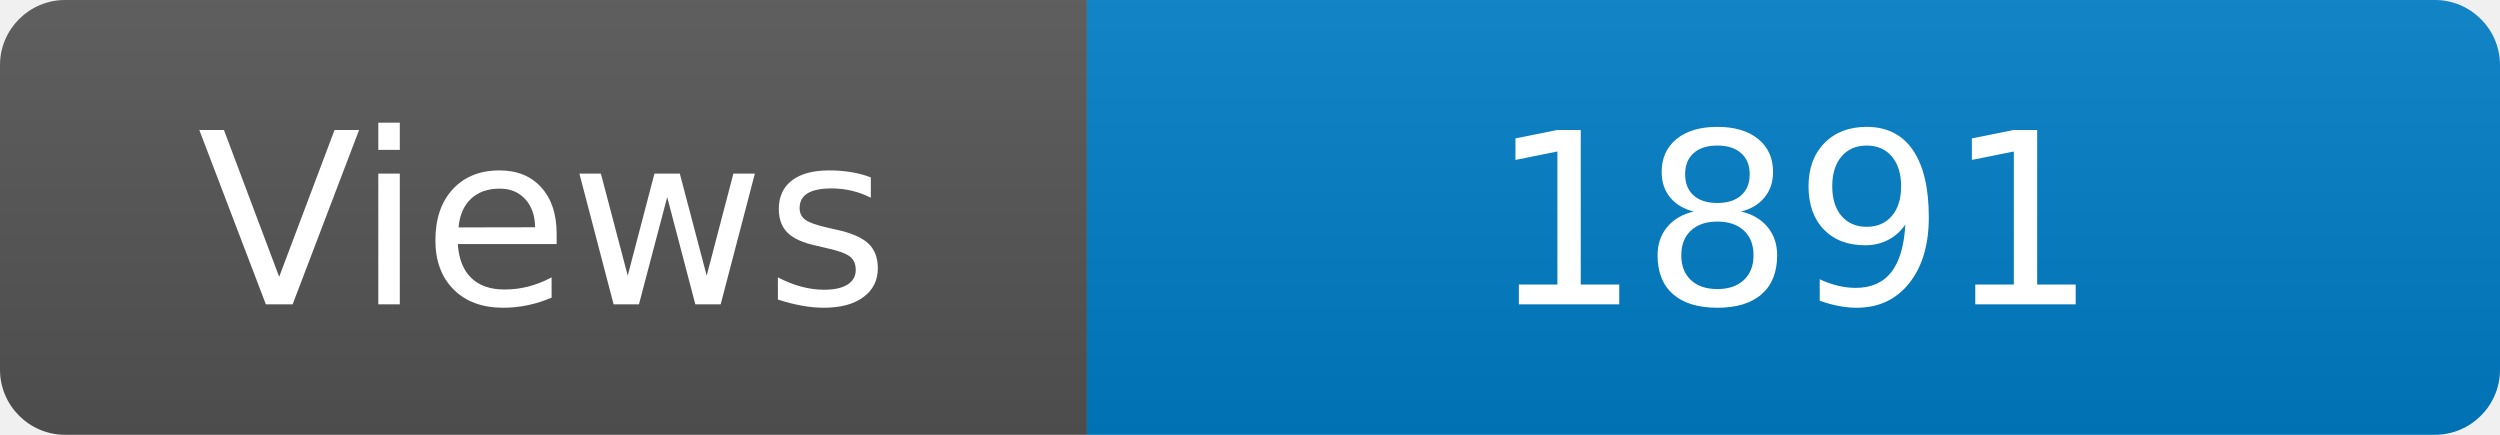
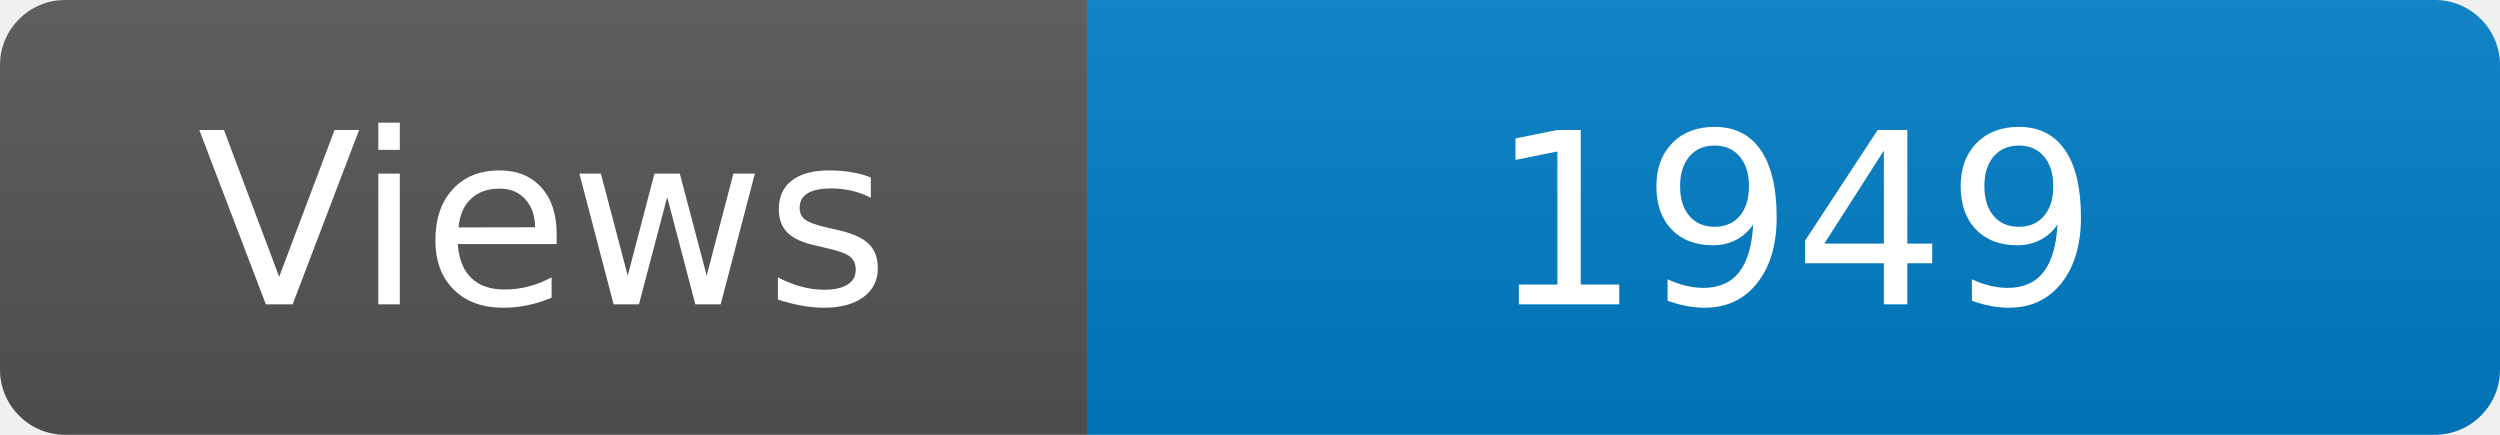
<svg xmlns="http://www.w3.org/2000/svg" width="115" height="20" role="img" aria-label="Maintained?: yes">
  <linearGradient id="s" x2="0" y2="100%">
    <stop offset="0" stop-color="#bbb" stop-opacity=".1" />
    <stop offset="1" stop-opacity=".1" />
  </linearGradient>
  <clipPath id="r">
    <rect width="115" height="20" rx="3" fill="#fff" />
  </clipPath>
  <g clip-path="url(#r)">
    <rect width="50" height="20" fill="#555" />
    <rect x="50" width="160" height="20" fill="#007ec6" />
    <rect width="115" height="20" fill="url(#s)" />
  </g>
  <g fill="#fff" text-anchor="middle" font-family="Verdana,Geneva,DejaVu Sans,sans-serif" font-size="110">
    <text x="250" y="140" transform="scale(.1)" fill="#fff">Views</text>
-     <text x="825" y="140" transform="scale(.1)" fill="#fff">1891</text>
+     <text x="825" y="140" transform="scale(.1)" fill="#fff">1949</text>
  </g>
</svg>
